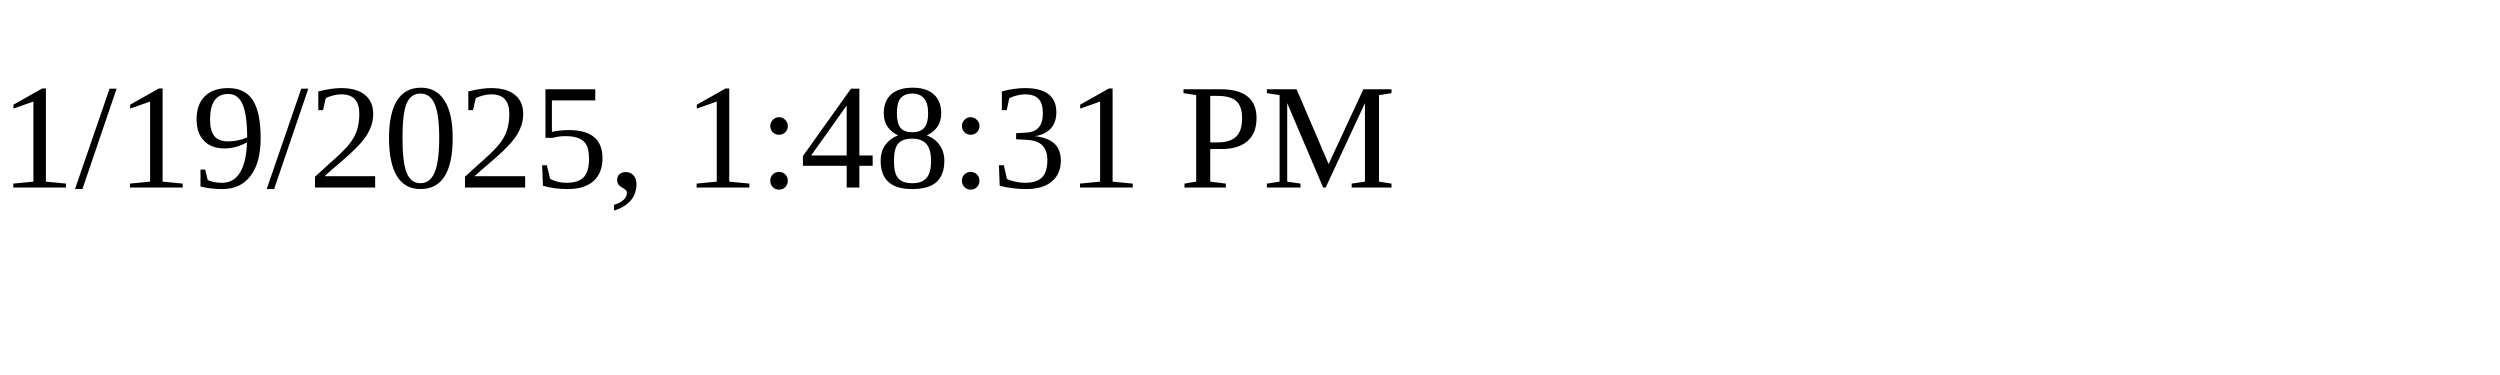
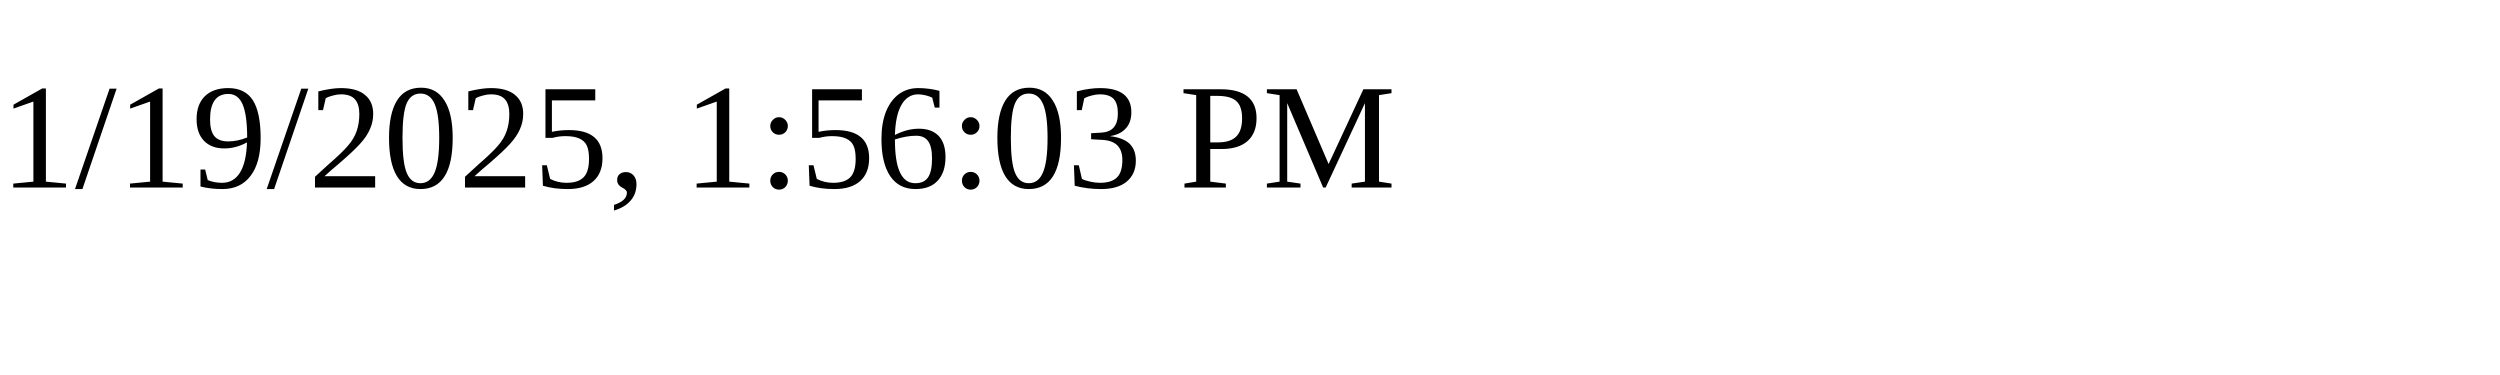
<svg xmlns="http://www.w3.org/2000/svg" height="30" width="200">
-   <text x="0" y="15">1/19/2025, 1:48:31 PM</text>
+   <text x="0" y="15">1/19/2025, 1:56:03 PM</text>
</svg>
